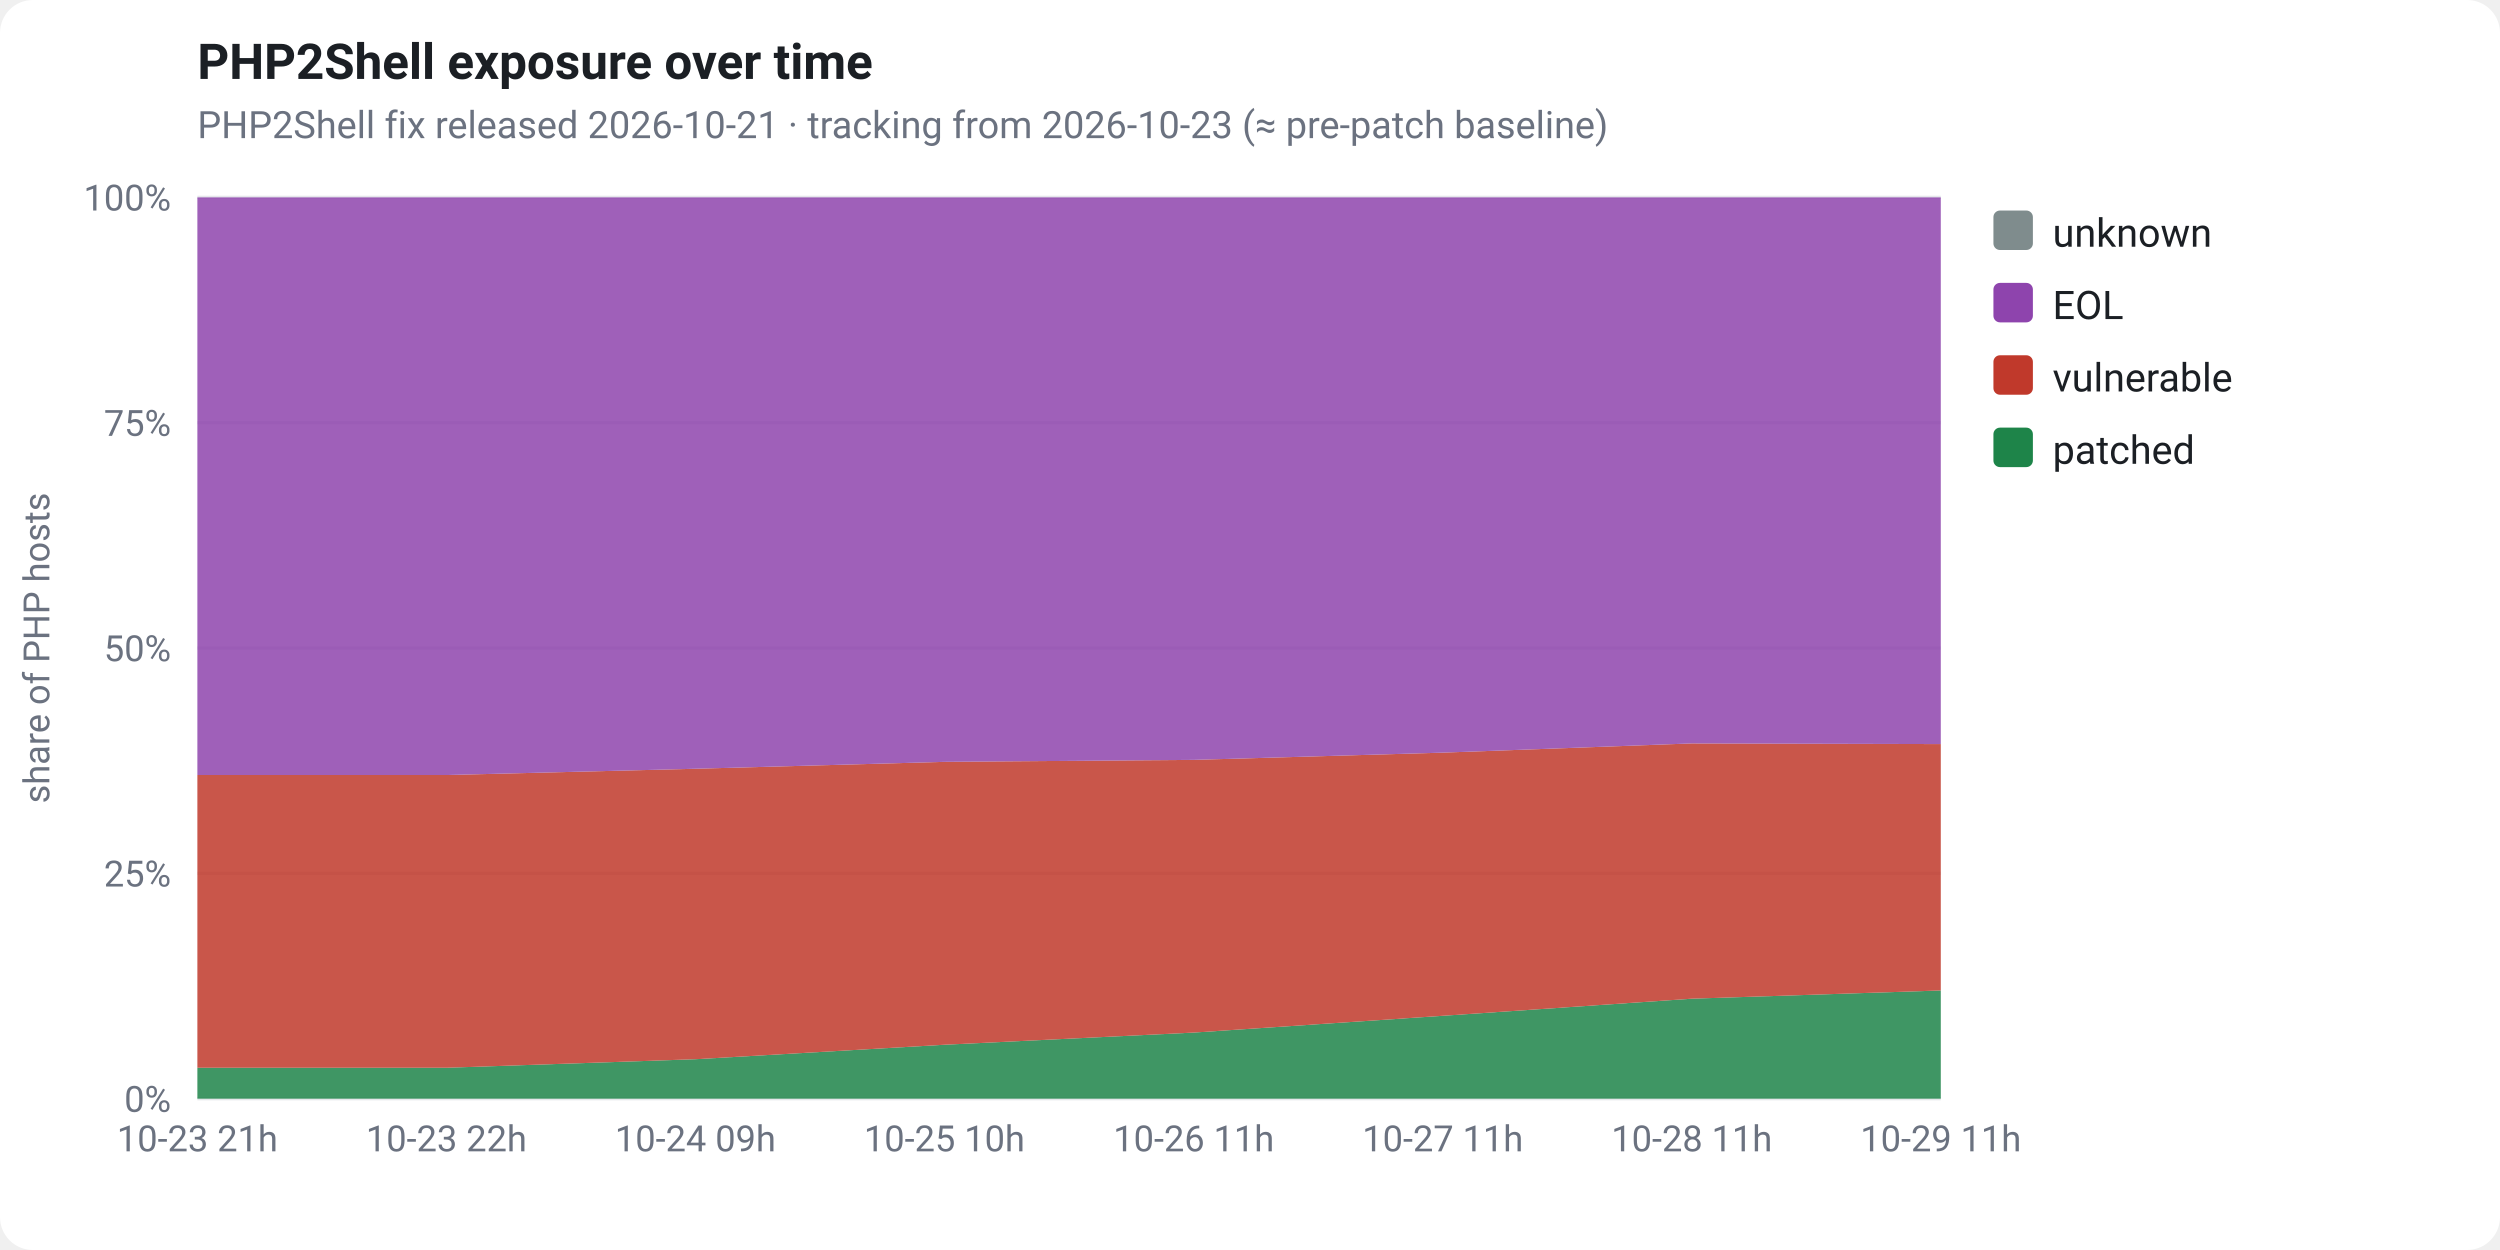
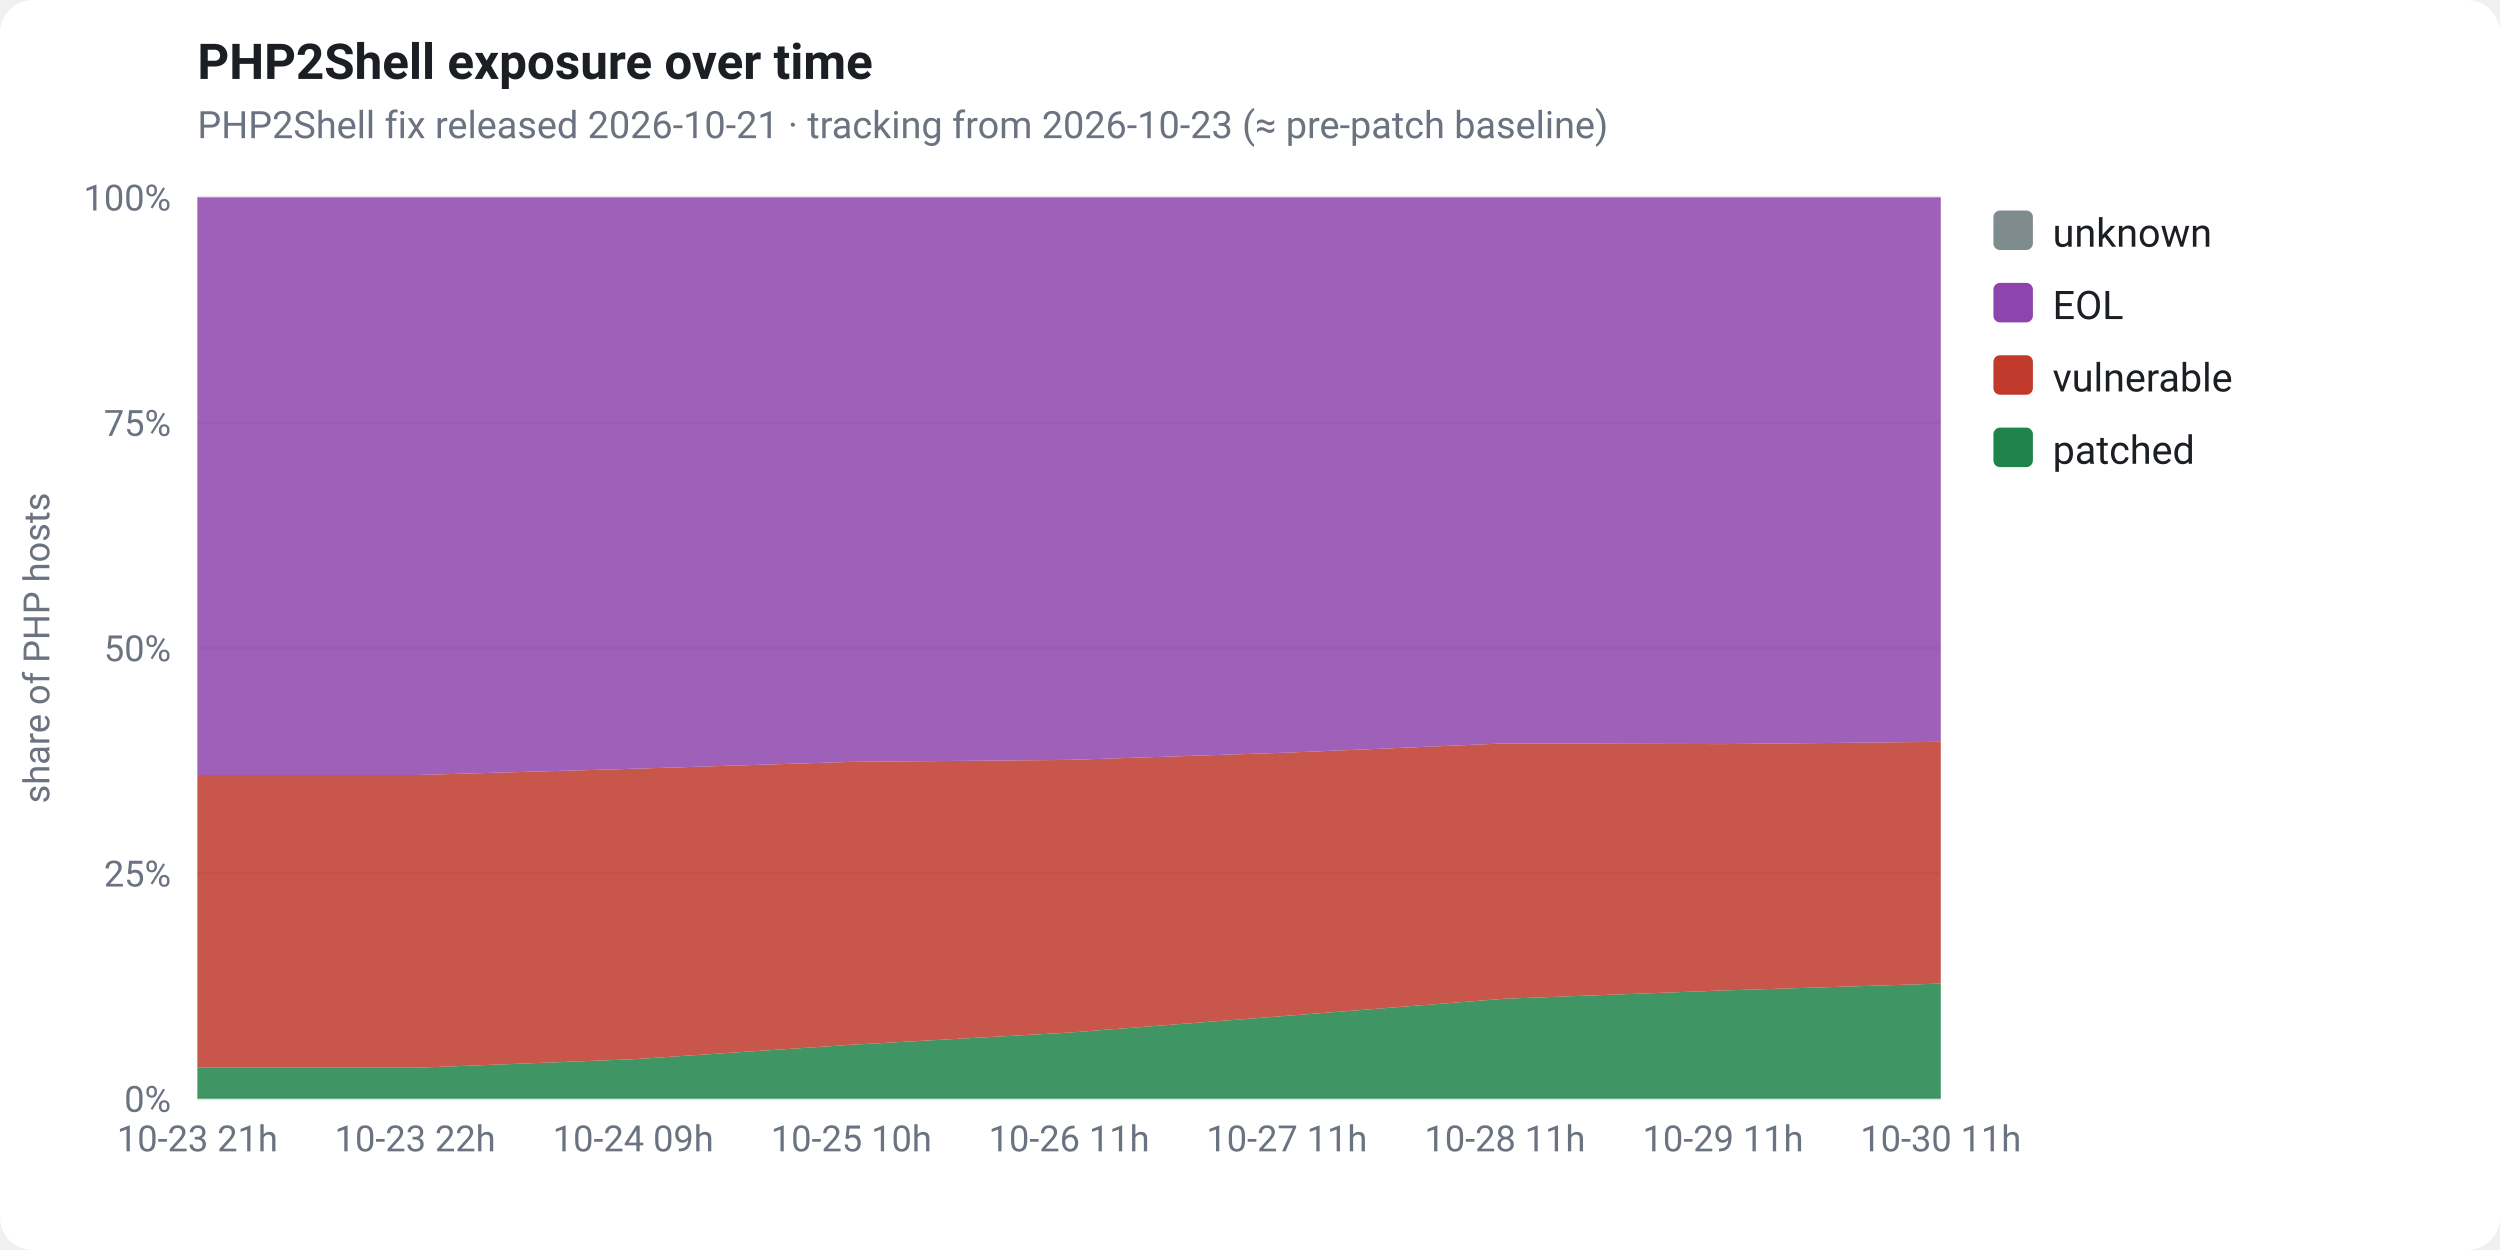
<svg xmlns="http://www.w3.org/2000/svg" viewBox="0 0 760 380" width="760" height="380" font-family="-apple-system,Segoe UI,Roboto,Helvetica,Arial,sans-serif" role="img">
  <rect x="0" y="0" width="760" height="380" fill="#ffffff" rx="10" />
  <text x="60" y="24" fill="#1b1f24" font-size="15" font-weight="700">PHP2Shell exposure over time</text>
  <text x="60" y="42" fill="#6b7280" font-size="11.5">PHP2Shell fix released 2026-10-21 · tracking from 2026-10-23 (≈ pre-patch baseline)</text>
  <line x1="60" y1="334.0" x2="590" y2="334.0" stroke="#e5e7eb" stroke-width="1" />
  <text x="52" y="338.0" fill="#6b7280" font-size="11" text-anchor="end">0%</text>
  <line x1="60" y1="265.5" x2="590" y2="265.5" stroke="#e5e7eb" stroke-width="1" />
  <text x="52" y="269.5" fill="#6b7280" font-size="11" text-anchor="end">25%</text>
  <line x1="60" y1="197.0" x2="590" y2="197.0" stroke="#e5e7eb" stroke-width="1" />
  <text x="52" y="201.0" fill="#6b7280" font-size="11" text-anchor="end">50%</text>
  <line x1="60" y1="128.5" x2="590" y2="128.5" stroke="#e5e7eb" stroke-width="1" />
  <text x="52" y="132.5" fill="#6b7280" font-size="11" text-anchor="end">75%</text>
  <line x1="60" y1="60.0" x2="590" y2="60.0" stroke="#e5e7eb" stroke-width="1" />
  <text x="52" y="64.0" fill="#6b7280" font-size="11" text-anchor="end">100%</text>
  <text x="15" y="197" fill="#6b7280" font-size="11" text-anchor="middle" transform="rotate(-90 15 197)">share of PHP hosts</text>
-   <polygon points="60.0,324.6 135.7,324.6 211.4,322.0 287.1,317.6 362.9,313.9 438.6,308.8 514.3,303.6 590.0,301.1 590.0,334.0 514.3,334.0 438.6,334.0 362.9,334.0 287.1,334.0 211.4,334.0 135.7,334.0 60.0,334.0" fill="#1e8449" fill-opacity="0.85" />
-   <polygon points="60.0,235.6 135.7,235.6 211.4,233.7 287.1,231.6 362.9,231.0 438.6,228.8 514.3,226.0 590.0,226.2 590.0,301.1 514.3,303.6 438.6,308.8 362.9,313.9 287.1,317.6 211.4,322.0 135.7,324.6 60.0,324.6" fill="#c0392b" fill-opacity="0.85" />
-   <polygon points="60.0,60.0 135.7,60.0 211.4,60.0 287.1,60.0 362.9,60.0 438.6,60.0 514.3,60.0 590.0,60.0 590.0,226.2 514.3,226.0 438.6,228.8 362.9,231.0 287.1,231.6 211.4,233.7 135.7,235.6 60.0,235.6" fill="#8e44ad" fill-opacity="0.85" />
-   <polygon points="60.0,60.0 135.7,60.0 211.4,60.0 287.1,60.0 362.9,60.0 438.6,60.0 514.3,60.0 590.0,60.0 590.0,60.0 514.3,60.0 438.6,60.0 362.9,60.0 287.1,60.0 211.4,60.0 135.7,60.0 60.0,60.0" fill="#7f8c8d" fill-opacity="0.85" />
+   <polygon points="60.0,324.6 126.2,324.6 192.5,322.0 258.8,317.6 325.0,313.9 391.2,308.8 457.5,303.6 523.8,301.1 590.0,299.0 590.0,334.0 523.8,334.0 457.5,334.0 391.2,334.0 325.0,334.0 258.8,334.0 192.5,334.0 126.2,334.0 60.0,334.0" fill="#1e8449" fill-opacity="0.85" />
+   <polygon points="60.0,235.6 126.2,235.6 192.5,233.7 258.8,231.6 325.0,231.0 391.2,228.8 457.5,226.0 523.8,226.2 590.0,225.5 590.0,299.0 523.8,301.1 457.5,303.6 391.2,308.8 325.0,313.9 258.8,317.6 192.5,322.0 126.2,324.6 60.0,324.6" fill="#c0392b" fill-opacity="0.85" />
+   <polygon points="60.0,60.0 126.2,60.0 192.5,60.0 258.8,60.0 325.0,60.0 391.2,60.0 457.5,60.0 523.8,60.0 590.0,60.0 590.0,225.5 523.8,226.2 457.5,226.0 391.2,228.8 325.0,231.0 258.8,231.6 192.5,233.7 126.2,235.6 60.0,235.6" fill="#8e44ad" fill-opacity="0.85" />
+   <polygon points="60.0,60.0 126.2,60.0 192.5,60.0 258.8,60.0 325.0,60.0 391.2,60.0 457.5,60.0 523.8,60.0 590.0,60.0 590.0,60.0 523.8,60.0 457.5,60.0 391.2,60.0 325.0,60.0 258.8,60.0 192.5,60.0 126.2,60.0 60.0,60.0" fill="#7f8c8d" fill-opacity="0.85" />
  <text x="60.0" y="350" fill="#6b7280" font-size="11" text-anchor="middle">10-23 21h</text>
-   <text x="135.7" y="350" fill="#6b7280" font-size="11" text-anchor="middle">10-23 22h</text>
-   <text x="211.4" y="350" fill="#6b7280" font-size="11" text-anchor="middle">10-24 09h</text>
-   <text x="287.1" y="350" fill="#6b7280" font-size="11" text-anchor="middle">10-25 10h</text>
-   <text x="362.9" y="350" fill="#6b7280" font-size="11" text-anchor="middle">10-26 11h</text>
-   <text x="438.6" y="350" fill="#6b7280" font-size="11" text-anchor="middle">10-27 11h</text>
-   <text x="514.3" y="350" fill="#6b7280" font-size="11" text-anchor="middle">10-28 11h</text>
-   <text x="590.0" y="350" fill="#6b7280" font-size="11" text-anchor="middle">10-29 11h</text>
+   <text x="126.2" y="350" fill="#6b7280" font-size="11" text-anchor="middle">10-23 22h</text>
+   <text x="192.5" y="350" fill="#6b7280" font-size="11" text-anchor="middle">10-24 09h</text>
+   <text x="258.8" y="350" fill="#6b7280" font-size="11" text-anchor="middle">10-25 10h</text>
+   <text x="325.0" y="350" fill="#6b7280" font-size="11" text-anchor="middle">10-26 11h</text>
+   <text x="391.2" y="350" fill="#6b7280" font-size="11" text-anchor="middle">10-27 11h</text>
+   <text x="457.5" y="350" fill="#6b7280" font-size="11" text-anchor="middle">10-28 11h</text>
+   <text x="523.8" y="350" fill="#6b7280" font-size="11" text-anchor="middle">10-29 11h</text>
+   <text x="590.0" y="350" fill="#6b7280" font-size="11" text-anchor="middle">10-30 11h</text>
  <rect x="606" y="64" width="12" height="12" rx="2" fill="#7f8c8d" />
  <text x="624" y="75" fill="#1b1f24" font-size="12">unknown</text>
  <rect x="606" y="86" width="12" height="12" rx="2" fill="#8e44ad" />
  <text x="624" y="97" fill="#1b1f24" font-size="12">EOL</text>
  <rect x="606" y="108" width="12" height="12" rx="2" fill="#c0392b" />
  <text x="624" y="119" fill="#1b1f24" font-size="12">vulnerable</text>
  <rect x="606" y="130" width="12" height="12" rx="2" fill="#1e8449" />
  <text x="624" y="141" fill="#1b1f24" font-size="12">patched</text>
</svg>
